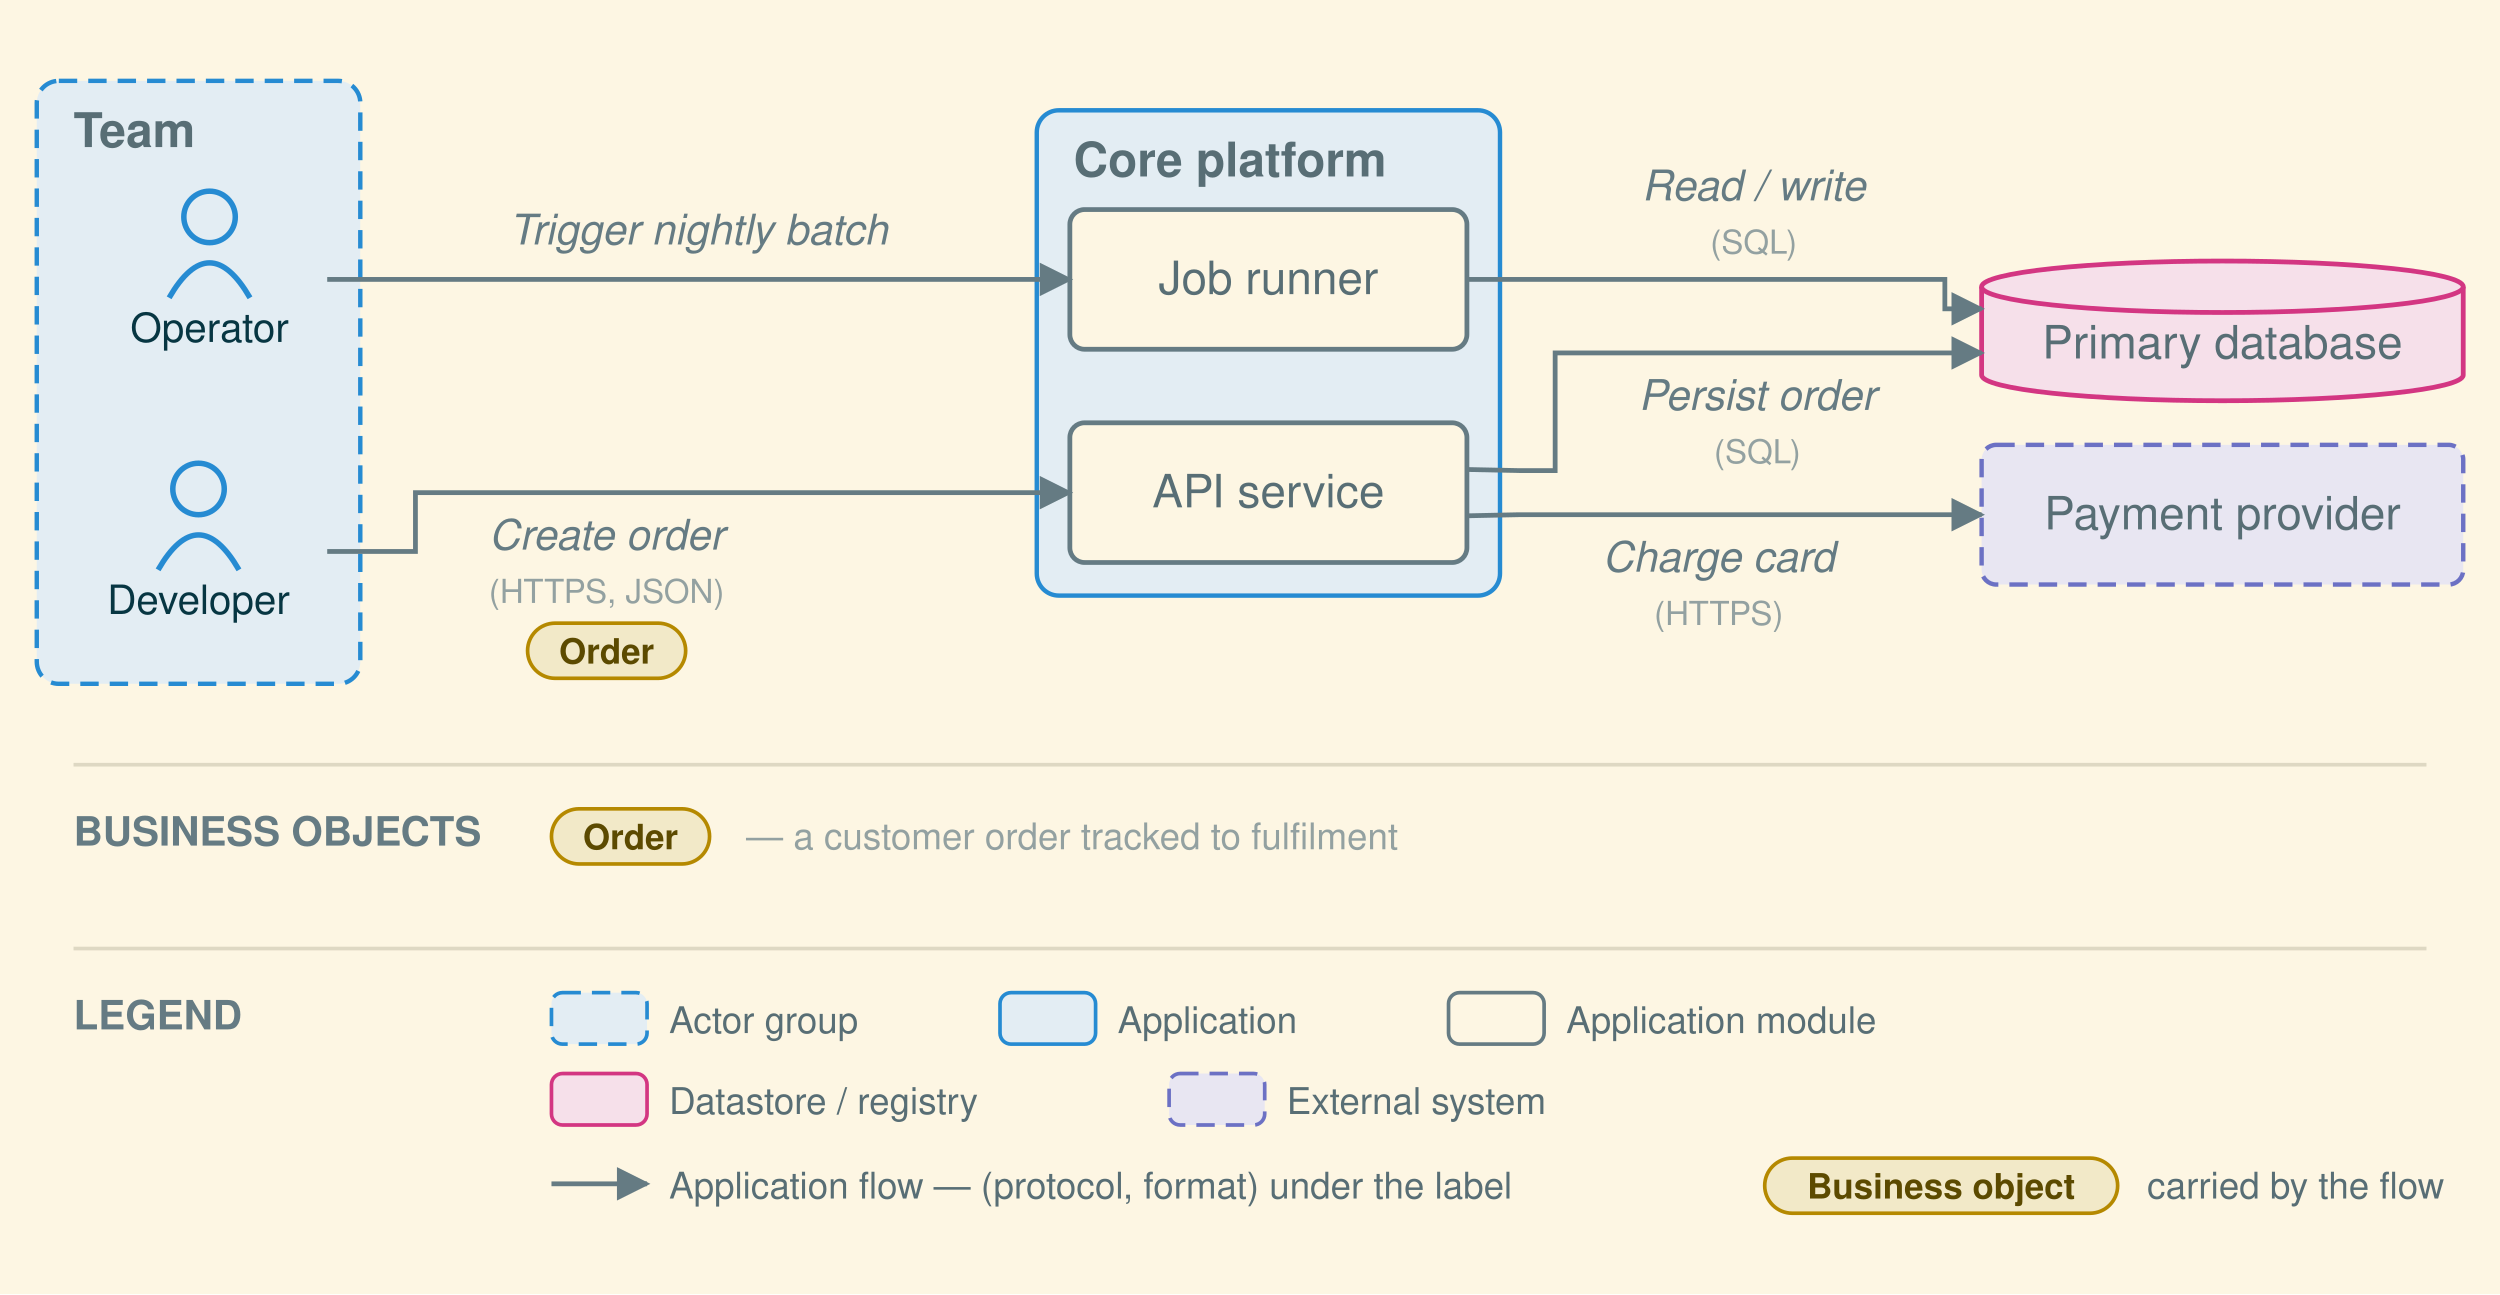
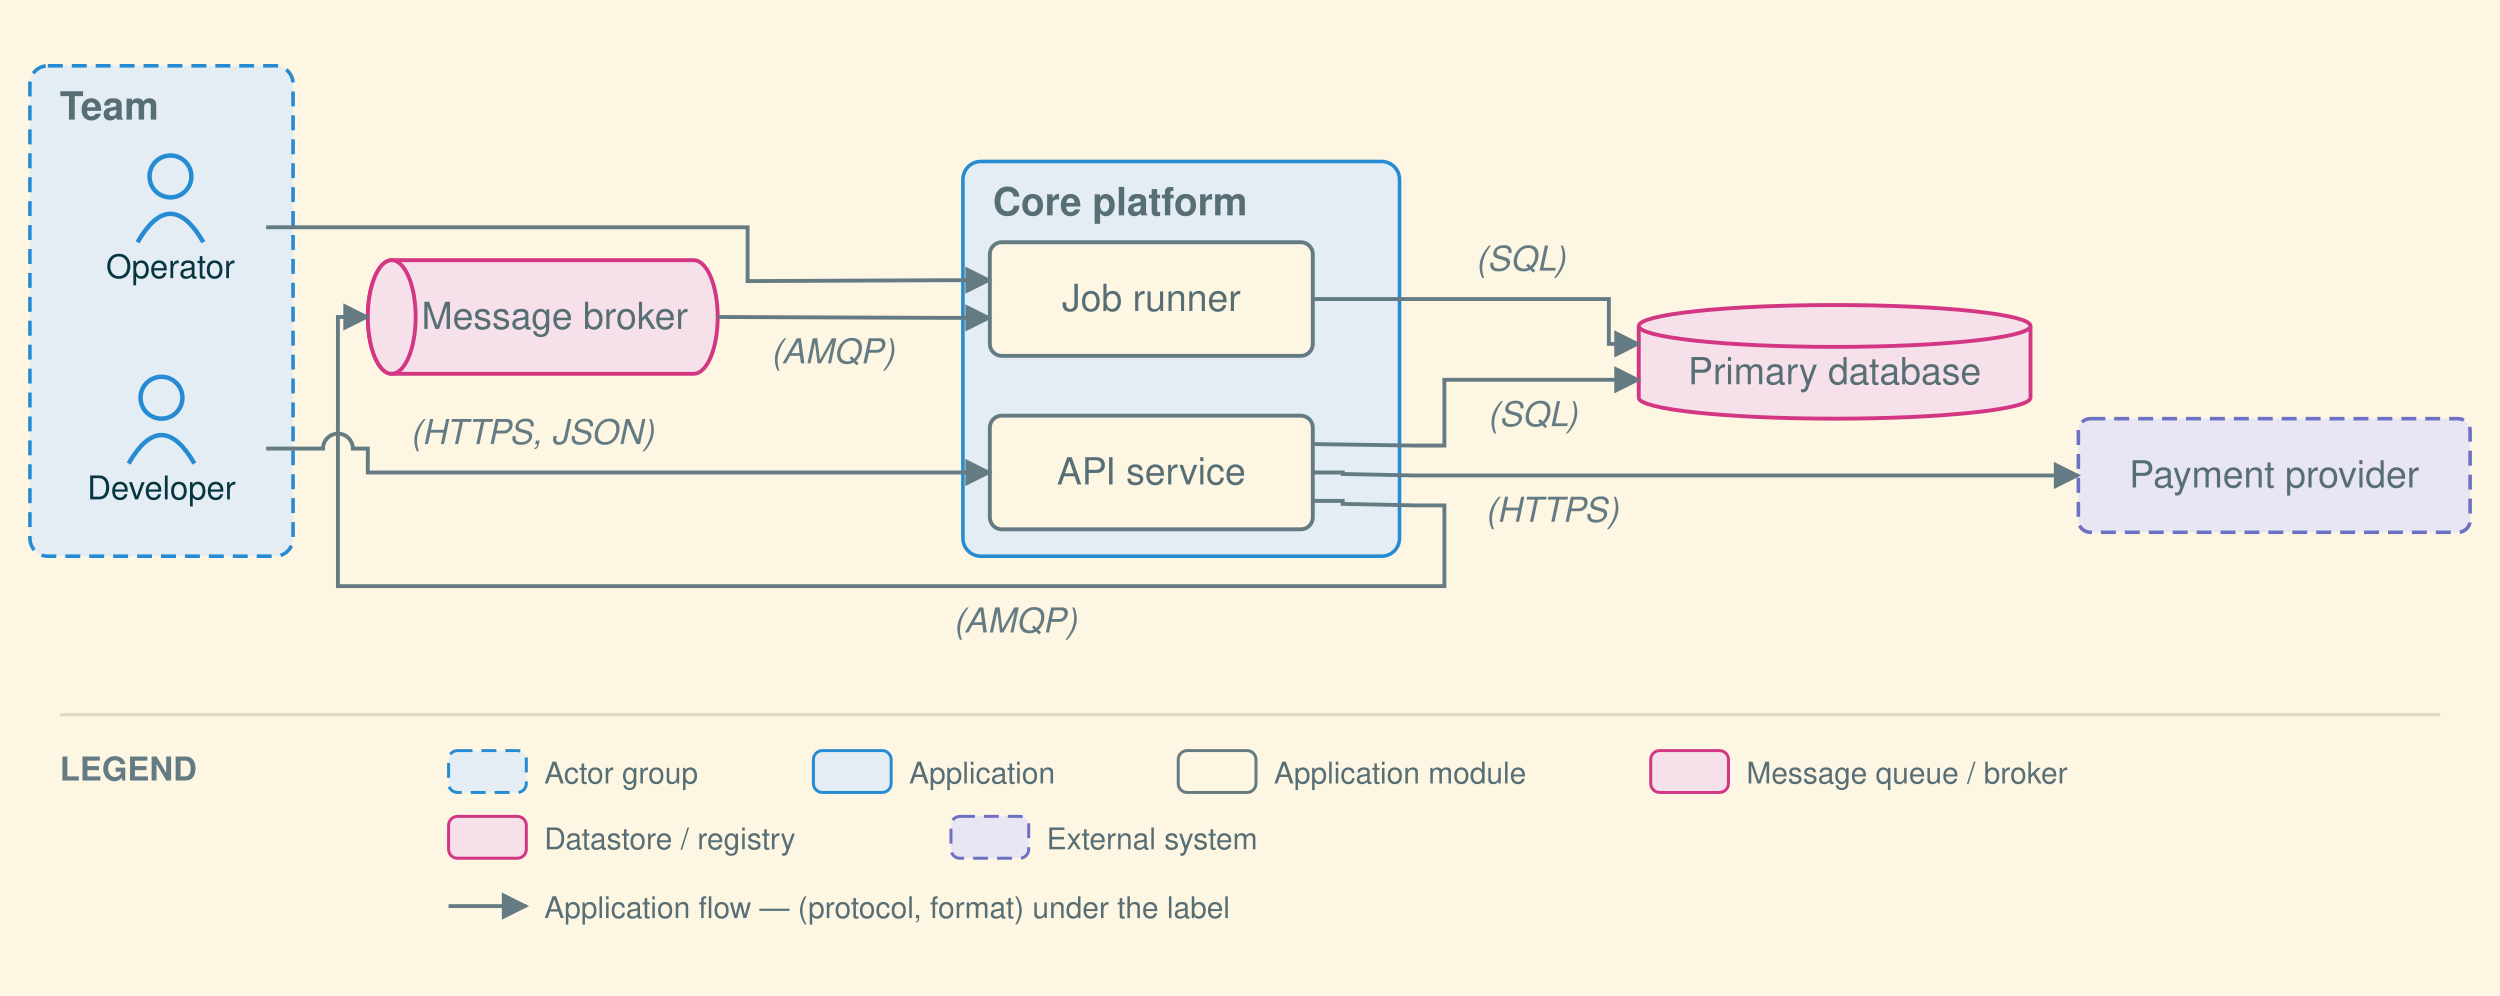
- <svg xmlns="http://www.w3.org/2000/svg" viewBox="0 0 680 352" font-family="Helvetica,Arial,sans-serif">
+ <svg xmlns="http://www.w3.org/2000/svg" viewBox="0 0 836 333" font-family="Helvetica,Arial,sans-serif">
  <defs>
    <marker id="arr" viewBox="0 0 10 10" refX="9" refY="5" markerWidth="7" markerHeight="7" orient="auto-start-reverse">
      <path d="M0,0 L10,5 L0,10 z" fill="#657b83" />
    </marker>
  </defs>
-   <rect width="680" height="352" fill="#fdf6e3" />
+   <rect width="836" height="333" fill="#fdf6e3" />
  <rect x="10" y="22" width="88" height="164" rx="6" fill="#e3edf3" stroke="#268bd2" stroke-width="1.2" stroke-dasharray="5 3" />
  <text x="20" y="40" font-size="13" font-weight="bold" fill="#586e75">Team</text>
-   <rect x="282" y="30" width="126" height="132" rx="6" fill="#e3edf3" stroke="#268bd2" stroke-width="1.2" />
-   <text x="292" y="48" font-size="13" font-weight="bold" fill="#586e75">Core platform</text>
+   <rect x="322" y="54" width="146" height="132" rx="6" fill="#e3edf3" stroke="#268bd2" stroke-width="1.2" />
+   <text x="332" y="72" font-size="13" font-weight="bold" fill="#586e75">Core platform</text>
  <circle cx="54" cy="133" r="7" fill="none" stroke="#268bd2" stroke-width="1.5" />
  <path d="M 43 155 q 11 -19 22 0" fill="none" stroke="#268bd2" stroke-width="1.5" />
  <text x="54" y="167" font-size="11" text-anchor="middle" fill="#073642">Developer</text>
  <circle cx="57" cy="59" r="7" fill="none" stroke="#268bd2" stroke-width="1.5" />
  <path d="M 46 81 q 11 -19 22 0" fill="none" stroke="#268bd2" stroke-width="1.5" />
  <text x="57" y="93" font-size="11" text-anchor="middle" fill="#073642">Operator</text>
-   <rect x="291" y="115" width="108" height="38" rx="4" fill="#fdf6e3" stroke="#657b83" stroke-width="1.3" />
-   <text x="345" y="138" font-size="12.5" text-anchor="middle" fill="#586e75">API service</text>
-   <rect x="291" y="57" width="108" height="38" rx="4" fill="#fdf6e3" stroke="#657b83" stroke-width="1.3" />
-   <text x="345" y="80" font-size="12.5" text-anchor="middle" fill="#586e75">Job runner</text>
-   <path d="M 539 78 v 24 a 65.5 7 0 0 0 131 0 v -24" fill="#f6e0ea" stroke="#d33682" stroke-width="1.3" />
-   <ellipse cx="604.5" cy="78" rx="65.5" ry="7" fill="#f6e0ea" stroke="#d33682" stroke-width="1.3" />
-   <text x="604.5" y="97.5" font-size="12.5" text-anchor="middle" fill="#586e75">Primary database</text>
-   <rect x="539" y="121" width="131" height="38" rx="4" fill="#e8e6f2" stroke="#6c71c4" stroke-width="1.2" stroke-dasharray="5 3" />
-   <text x="604.5" y="144" font-size="12.5" text-anchor="middle" fill="#586e75">Payment provider</text>
-   <path d="M 89 150 L 113 150 L 113 134 L 291 134" fill="none" stroke="#657b83" stroke-width="1.3" marker-end="url(#arr)" />
-   <text x="165" y="149.5" font-size="11.5" text-anchor="middle" fill="#657b83" font-style="italic" stroke="#fdf6e3" stroke-width="2.5" paint-order="stroke" stroke-linejoin="round">Create order</text>
-   <text x="165" y="164" font-size="9" text-anchor="middle" fill="#93a1a1" stroke="#fdf6e3" stroke-width="2.5" paint-order="stroke" stroke-linejoin="round">(HTTPS, JSON)</text>
-   <rect x="143.5" y="169.5" width="43" height="15" rx="7.5" fill="#f2e9c8" stroke="#b58900" stroke-width="1" />
-   <text x="165" y="180.5" font-size="9.5" text-anchor="middle" fill="#5c4a00" font-weight="bold">Order</text>
-   <path d="M 399 127.7 L 413 128 L 423 128 L 423 96 L 539 96" fill="none" stroke="#657b83" stroke-width="1.3" marker-end="url(#arr)" />
-   <text x="478" y="111.5" font-size="11.5" text-anchor="middle" fill="#657b83" font-style="italic" stroke="#fdf6e3" stroke-width="2.5" paint-order="stroke" stroke-linejoin="round">Persist order</text>
-   <text x="478" y="126" font-size="9" text-anchor="middle" fill="#93a1a1" stroke="#fdf6e3" stroke-width="2.5" paint-order="stroke" stroke-linejoin="round">(SQL)</text>
-   <path d="M 399 140.3 L 413 140 L 539 140" fill="none" stroke="#657b83" stroke-width="1.3" marker-end="url(#arr)" />
-   <text x="467.5" y="155.5" font-size="11.5" text-anchor="middle" fill="#657b83" font-style="italic" stroke="#fdf6e3" stroke-width="2.5" paint-order="stroke" stroke-linejoin="round">Charge card</text>
-   <text x="467.5" y="170" font-size="9" text-anchor="middle" fill="#93a1a1" stroke="#fdf6e3" stroke-width="2.5" paint-order="stroke" stroke-linejoin="round">(HTTPS)</text>
-   <path d="M 89 76 L 291 76" fill="none" stroke="#657b83" stroke-width="1.3" marker-end="url(#arr)" />
-   <text x="190" y="66.5" font-size="11.5" text-anchor="middle" fill="#657b83" font-style="italic" stroke="#fdf6e3" stroke-width="2.5" paint-order="stroke" stroke-linejoin="round">Trigger nightly batch</text>
-   <path d="M 399 76 L 529 76 L 529 84 L 539 84" fill="none" stroke="#657b83" stroke-width="1.3" marker-end="url(#arr)" />
-   <text x="477" y="54.5" font-size="11.5" text-anchor="middle" fill="#657b83" font-style="italic" stroke="#fdf6e3" stroke-width="2.5" paint-order="stroke" stroke-linejoin="round">Read / write</text>
-   <text x="477" y="69" font-size="9" text-anchor="middle" fill="#93a1a1" stroke="#fdf6e3" stroke-width="2.5" paint-order="stroke" stroke-linejoin="round">(SQL)</text>
-   <line x1="20" y1="208" x2="660" y2="208" stroke="#ded8c3" stroke-width="1" />
-   <text x="20" y="230" font-size="11" font-weight="bold" fill="#657b83">BUSINESS OBJECTS</text>
-   <rect x="150" y="220" width="43" height="15" rx="7.5" fill="#f2e9c8" stroke="#b58900" />
-   <text x="171.5" y="231" font-size="9.5" text-anchor="middle" fill="#5c4a00" font-weight="bold">Order</text>
-   <text x="203" y="231" font-size="10" fill="#93a1a1">— a customer order tracked to fulfilment</text>
-   <line x1="20" y1="258" x2="660" y2="258" stroke="#ded8c3" stroke-width="1" />
-   <text x="20" y="280" font-size="11" font-weight="bold" fill="#657b83">LEGEND</text>
-   <rect x="150" y="270" width="26" height="14" rx="3" fill="#e3edf3" stroke="#268bd2" stroke-dasharray="5 3" />
-   <text x="182" y="281" font-size="10" fill="#586e75">Actor group</text>
-   <rect x="272" y="270" width="26" height="14" rx="3" fill="#e3edf3" stroke="#268bd2" />
-   <text x="304" y="281" font-size="10" fill="#586e75">Application</text>
-   <rect x="394" y="270" width="26" height="14" rx="3" fill="#fdf6e3" stroke="#657b83" />
-   <text x="426" y="281" font-size="10" fill="#586e75">Application module</text>
-   <rect x="150" y="292" width="26" height="14" rx="3" fill="#f6e0ea" stroke="#d33682" />
-   <text x="182" y="303" font-size="10" fill="#586e75">Datastore / registry</text>
-   <rect x="318" y="292" width="26" height="14" rx="3" fill="#e8e6f2" stroke="#6c71c4" stroke-dasharray="5 3" />
-   <text x="350" y="303" font-size="10" fill="#586e75">External system</text>
-   <line x1="150" y1="322" x2="176" y2="322" stroke="#657b83" stroke-width="1.3" marker-end="url(#arr)" />
-   <text x="182" y="326" font-size="10" fill="#586e75">Application flow — (protocol, format) under the label</text>
-   <rect x="480" y="315" width="96" height="15" rx="7.5" fill="#f2e9c8" stroke="#b58900" />
-   <text x="528" y="326" font-size="9.5" text-anchor="middle" fill="#5c4a00" font-weight="bold">Business object</text>
-   <text x="584" y="326" font-size="10" fill="#586e75">carried by the flow</text>
+   <rect x="331" y="139" width="108" height="38" rx="4" fill="#fdf6e3" stroke="#657b83" stroke-width="1.3" />
+   <text x="385" y="162" font-size="12.5" text-anchor="middle" fill="#586e75">API service</text>
+   <rect x="331" y="81" width="108" height="38" rx="4" fill="#fdf6e3" stroke="#657b83" stroke-width="1.3" />
+   <text x="385" y="104" font-size="12.5" text-anchor="middle" fill="#586e75">Job runner</text>
+   <path d="M 131 87 h 101 a 8 19 0 0 1 0 38 h -101 a 8 19 0 0 1 0 -38" fill="#f6e0ea" stroke="#d33682" stroke-width="1.3" />
+   <ellipse cx="131" cy="106" rx="8" ry="19" fill="#f6e0ea" stroke="#d33682" stroke-width="1.3" />
+   <text x="185.5" y="110" font-size="12.5" text-anchor="middle" fill="#586e75">Message broker</text>
+   <path d="M 548 109 v 24 a 65.5 7 0 0 0 131 0 v -24" fill="#f6e0ea" stroke="#d33682" stroke-width="1.3" />
+   <ellipse cx="613.5" cy="109" rx="65.5" ry="7" fill="#f6e0ea" stroke="#d33682" stroke-width="1.3" />
+   <text x="613.5" y="128.5" font-size="12.5" text-anchor="middle" fill="#586e75">Primary database</text>
+   <rect x="695" y="140" width="131" height="38" rx="4" fill="#e8e6f2" stroke="#6c71c4" stroke-width="1.2" stroke-dasharray="5 3" />
+   <text x="760.5" y="163" font-size="12.5" text-anchor="middle" fill="#586e75">Payment provider</text>
+   <path d="M 89 150 L 108 150 A 5 5 0 0 1 118 150 L 123 150 L 123 158 L 331 158" fill="none" stroke="#657b83" stroke-width="1.3" marker-end="url(#arr)" />
+   <text x="178" y="148.5" font-size="11.5" text-anchor="middle" fill="#657b83" font-style="italic" stroke="#fdf6e3" stroke-width="2.5" paint-order="stroke" stroke-linejoin="round">(HTTPS, JSON)</text>
+   <path d="M 439 148.5 L 473 149 L 483 149 L 483 127 L 548 127" fill="none" stroke="#657b83" stroke-width="1.3" marker-end="url(#arr)" />
+   <text x="512.5" y="142.5" font-size="11.5" text-anchor="middle" fill="#657b83" font-style="italic" stroke="#fdf6e3" stroke-width="2.5" paint-order="stroke" stroke-linejoin="round">(SQL)</text>
+   <path d="M 439 167.5 L 449 167.5 L 449 168.5 L 473 169 L 483 169 L 483 196 L 113 196 L 113 106 L 123 106" fill="none" stroke="#657b83" stroke-width="1.3" marker-end="url(#arr)" />
+   <text x="339.5" y="211.5" font-size="11.5" text-anchor="middle" fill="#657b83" font-style="italic" stroke="#fdf6e3" stroke-width="2.5" paint-order="stroke" stroke-linejoin="round">(AMQP)</text>
+   <path d="M 240 106 L 317 106.3 L 331 106.3" fill="none" stroke="#657b83" stroke-width="1.3" marker-end="url(#arr)" />
+   <text x="278.5" y="121.5" font-size="11.5" text-anchor="middle" fill="#657b83" font-style="italic" stroke="#fdf6e3" stroke-width="2.5" paint-order="stroke" stroke-linejoin="round">(AMQP)</text>
+   <path d="M 439 158 L 449 158 L 449 158.5 L 473 159 L 695 159" fill="none" stroke="#657b83" stroke-width="1.3" marker-end="url(#arr)" />
+   <text x="519" y="174.5" font-size="11.5" text-anchor="middle" fill="#657b83" font-style="italic" stroke="#fdf6e3" stroke-width="2.5" paint-order="stroke" stroke-linejoin="round">(HTTPS)</text>
+   <path d="M 89 76 L 250 76 L 250 94 L 317 93.7 L 331 93.7" fill="none" stroke="#657b83" stroke-width="1.3" marker-end="url(#arr)" />
+   <path d="M 439 100 L 538 100 L 538 115 L 548 115" fill="none" stroke="#657b83" stroke-width="1.3" marker-end="url(#arr)" />
+   <text x="508.5" y="90.5" font-size="11.5" text-anchor="middle" fill="#657b83" font-style="italic" stroke="#fdf6e3" stroke-width="2.5" paint-order="stroke" stroke-linejoin="round">(SQL)</text>
+   <line x1="20" y1="239" x2="816" y2="239" stroke="#ded8c3" stroke-width="1" />
+   <text x="20" y="261" font-size="11" font-weight="bold" fill="#657b83">LEGEND</text>
+   <rect x="150" y="251" width="26" height="14" rx="3" fill="#e3edf3" stroke="#268bd2" stroke-dasharray="5 3" />
+   <text x="182" y="262" font-size="10" fill="#586e75">Actor group</text>
+   <rect x="272" y="251" width="26" height="14" rx="3" fill="#e3edf3" stroke="#268bd2" />
+   <text x="304" y="262" font-size="10" fill="#586e75">Application</text>
+   <rect x="394" y="251" width="26" height="14" rx="3" fill="#fdf6e3" stroke="#657b83" />
+   <text x="426" y="262" font-size="10" fill="#586e75">Application module</text>
+   <rect x="552" y="251" width="26" height="14" rx="3" fill="#f6e0ea" stroke="#d33682" />
+   <text x="584" y="262" font-size="10" fill="#586e75">Message queue / broker</text>
+   <rect x="150" y="273" width="26" height="14" rx="3" fill="#f6e0ea" stroke="#d33682" />
+   <text x="182" y="284" font-size="10" fill="#586e75">Datastore / registry</text>
+   <rect x="318" y="273" width="26" height="14" rx="3" fill="#e8e6f2" stroke="#6c71c4" stroke-dasharray="5 3" />
+   <text x="350" y="284" font-size="10" fill="#586e75">External system</text>
+   <line x1="150" y1="303" x2="176" y2="303" stroke="#657b83" stroke-width="1.3" marker-end="url(#arr)" />
+   <text x="182" y="307" font-size="10" fill="#586e75">Application flow — (protocol, format) under the label</text>
</svg>
